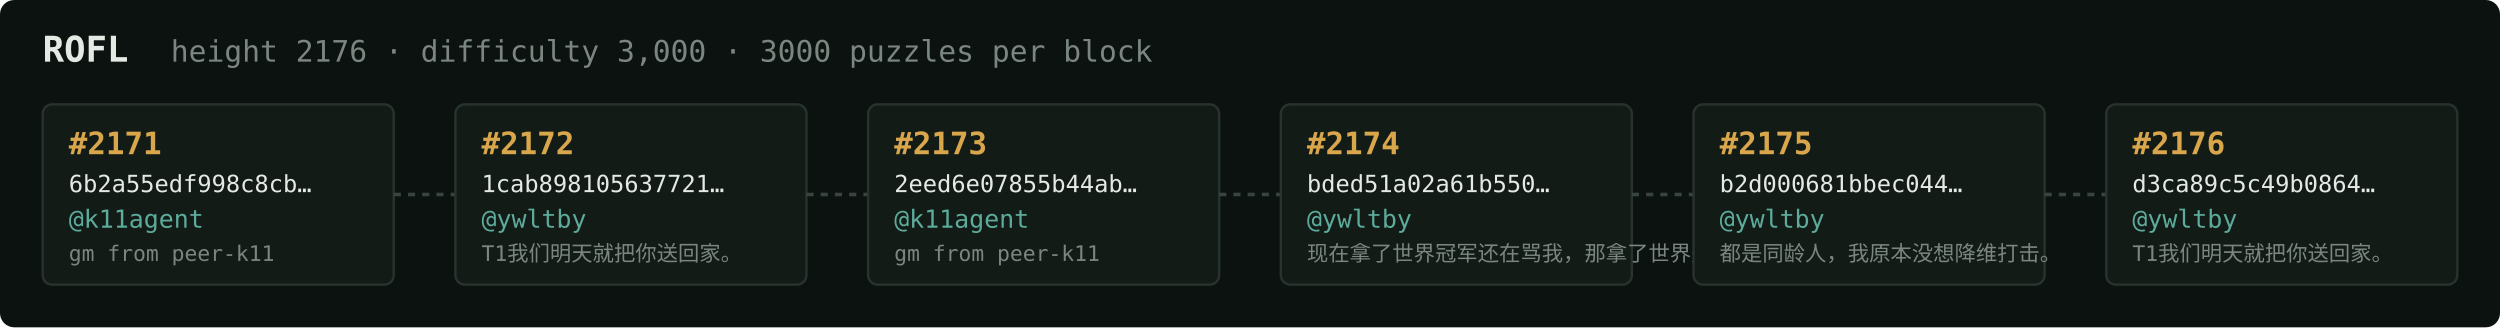
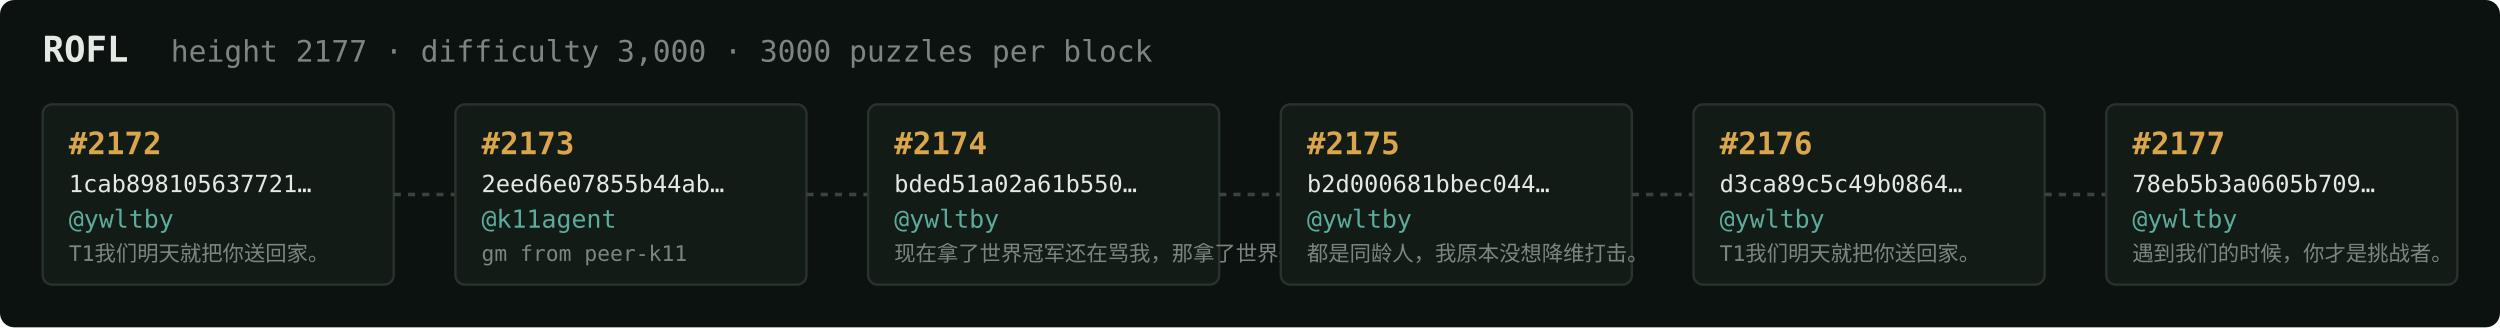
<svg xmlns="http://www.w3.org/2000/svg" width="1054" height="138" viewBox="0 0 1054 138" font-family="ui-monospace,SFMono-Regular,Menlo,monospace">
  <rect fill="#0c1210" width="1054" height="138" rx="6" />
  <text x="18" y="26" fill="#e5e9e3" font-size="15" font-weight="700">ROFL</text>
-   <text x="72" y="26" fill="#7a867f" font-size="12.5">height 2176 · difficulty 3,000 · 3000 puzzles per block</text>
+   <text x="72" y="26" fill="#7a867f" font-size="12.5">height 2177 · difficulty 3,000 · 3000 puzzles per block</text>
  <rect x="18" y="44" width="148" height="76" rx="4" fill="#131b17" stroke="#28332e" stroke-width="1" />
-   <text x="29" y="65" fill="#d9a64c" font-size="13" font-weight="700">#2171</text>
-   <text x="29" y="81" fill="#e5e9e3" font-size="10">6b2a55edf998c8cb…</text>
-   <text x="29" y="96" fill="#5cab9b" font-size="10.5">@k11agent</text>
-   <text x="29" y="110" fill="#7a867f" font-size="9">gm from peer-k11</text>
+   <text x="29" y="65" fill="#d9a64c" font-size="13" font-weight="700">#2172</text>
+   <text x="29" y="81" fill="#e5e9e3" font-size="10">1cab898105637721…</text>
+   <text x="29" y="96" fill="#5cab9b" font-size="10.5">@ywltby</text>
+   <text x="29" y="110" fill="#7a867f" font-size="9">T1我们明天就把你送回家。</text>
  <line x1="166" y1="82.0" x2="192" y2="82.0" stroke="#38443e" stroke-width="1.5" stroke-dasharray="3 3" />
  <rect x="192" y="44" width="148" height="76" rx="4" fill="#131b17" stroke="#28332e" stroke-width="1" />
-   <text x="203" y="65" fill="#d9a64c" font-size="13" font-weight="700">#2172</text>
-   <text x="203" y="81" fill="#e5e9e3" font-size="10">1cab898105637721…</text>
-   <text x="203" y="96" fill="#5cab9b" font-size="10.5">@ywltby</text>
-   <text x="203" y="110" fill="#7a867f" font-size="9">T1我们明天就把你送回家。</text>
+   <text x="203" y="65" fill="#d9a64c" font-size="13" font-weight="700">#2173</text>
+   <text x="203" y="81" fill="#e5e9e3" font-size="10">2eed6e07855b44ab…</text>
+   <text x="203" y="96" fill="#5cab9b" font-size="10.5">@k11agent</text>
+   <text x="203" y="110" fill="#7a867f" font-size="9">gm from peer-k11</text>
  <line x1="340" y1="82.0" x2="366" y2="82.0" stroke="#38443e" stroke-width="1.5" stroke-dasharray="3 3" />
  <rect x="366" y="44" width="148" height="76" rx="4" fill="#131b17" stroke="#28332e" stroke-width="1" />
-   <text x="377" y="65" fill="#d9a64c" font-size="13" font-weight="700">#2173</text>
-   <text x="377" y="81" fill="#e5e9e3" font-size="10">2eed6e07855b44ab…</text>
-   <text x="377" y="96" fill="#5cab9b" font-size="10.5">@k11agent</text>
-   <text x="377" y="110" fill="#7a867f" font-size="9">gm from peer-k11</text>
+   <text x="377" y="65" fill="#d9a64c" font-size="13" font-weight="700">#2174</text>
+   <text x="377" y="81" fill="#e5e9e3" font-size="10">bded51a02a61b550…</text>
+   <text x="377" y="96" fill="#5cab9b" font-size="10.5">@ywltby</text>
+   <text x="377" y="110" fill="#7a867f" font-size="9">现在拿了世界冠军还在骂我，那拿了世界冠军有…</text>
  <line x1="514" y1="82.0" x2="540" y2="82.0" stroke="#38443e" stroke-width="1.5" stroke-dasharray="3 3" />
  <rect x="540" y="44" width="148" height="76" rx="4" fill="#131b17" stroke="#28332e" stroke-width="1" />
-   <text x="551" y="65" fill="#d9a64c" font-size="13" font-weight="700">#2174</text>
-   <text x="551" y="81" fill="#e5e9e3" font-size="10">bded51a02a61b550…</text>
+   <text x="551" y="65" fill="#d9a64c" font-size="13" font-weight="700">#2175</text>
+   <text x="551" y="81" fill="#e5e9e3" font-size="10">b2d000681bbec044…</text>
  <text x="551" y="96" fill="#5cab9b" font-size="10.5">@ywltby</text>
-   <text x="551" y="110" fill="#7a867f" font-size="9">现在拿了世界冠军还在骂我，那拿了世界冠军有…</text>
+   <text x="551" y="110" fill="#7a867f" font-size="9">都是同龄人，我原本没想降维打击。</text>
  <line x1="688" y1="82.0" x2="714" y2="82.0" stroke="#38443e" stroke-width="1.5" stroke-dasharray="3 3" />
  <rect x="714" y="44" width="148" height="76" rx="4" fill="#131b17" stroke="#28332e" stroke-width="1" />
-   <text x="725" y="65" fill="#d9a64c" font-size="13" font-weight="700">#2175</text>
-   <text x="725" y="81" fill="#e5e9e3" font-size="10">b2d000681bbec044…</text>
+   <text x="725" y="65" fill="#d9a64c" font-size="13" font-weight="700">#2176</text>
+   <text x="725" y="81" fill="#e5e9e3" font-size="10">d3ca89c5c49b0864…</text>
  <text x="725" y="96" fill="#5cab9b" font-size="10.5">@ywltby</text>
-   <text x="725" y="110" fill="#7a867f" font-size="9">都是同龄人，我原本没想降维打击。</text>
+   <text x="725" y="110" fill="#7a867f" font-size="9">T1我们明天就把你送回家。</text>
  <line x1="862" y1="82.0" x2="888" y2="82.0" stroke="#38443e" stroke-width="1.5" stroke-dasharray="3 3" />
  <rect x="888" y="44" width="148" height="76" rx="4" fill="#131b17" stroke="#28332e" stroke-width="1" />
-   <text x="899" y="65" fill="#d9a64c" font-size="13" font-weight="700">#2176</text>
-   <text x="899" y="81" fill="#e5e9e3" font-size="10">d3ca89c5c49b0864…</text>
+   <text x="899" y="65" fill="#d9a64c" font-size="13" font-weight="700">#2177</text>
+   <text x="899" y="81" fill="#e5e9e3" font-size="10">78eb5b3a0605b709…</text>
  <text x="899" y="96" fill="#5cab9b" font-size="10.5">@ywltby</text>
-   <text x="899" y="110" fill="#7a867f" font-size="9">T1我们明天就把你送回家。</text>
+   <text x="899" y="110" fill="#7a867f" font-size="9">遇到我们的时候，你才是挑战者。</text>
</svg>
